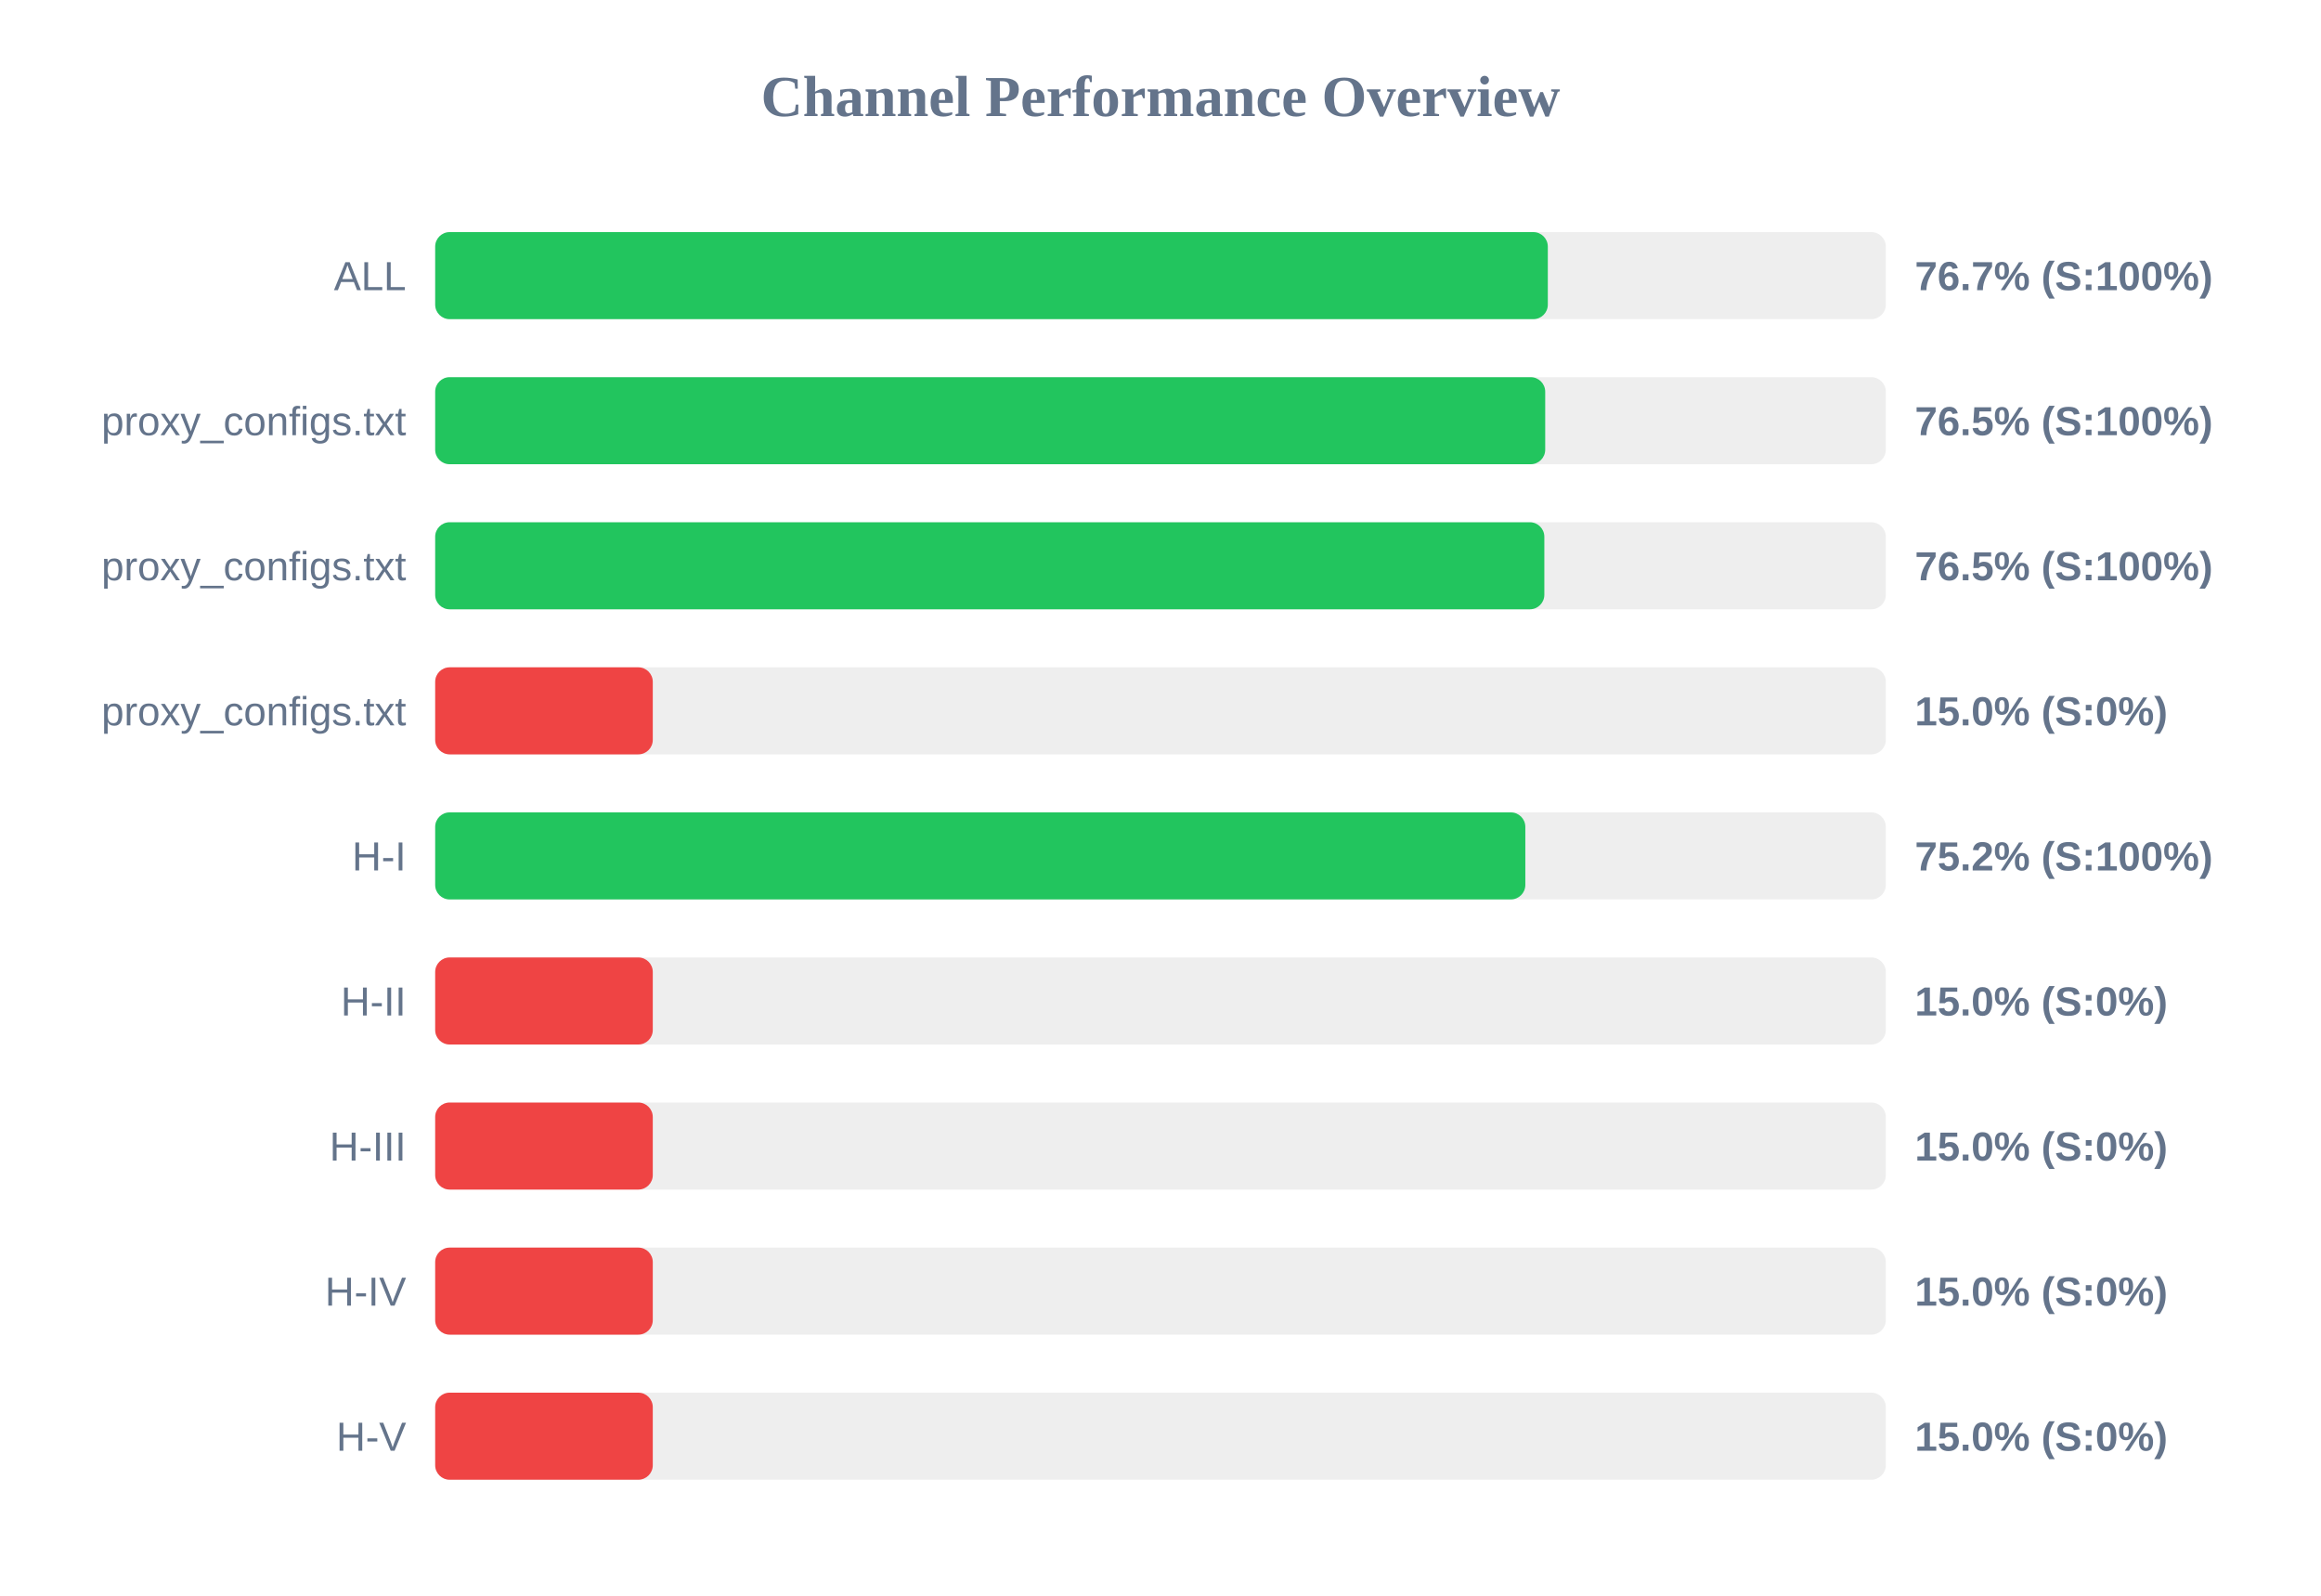
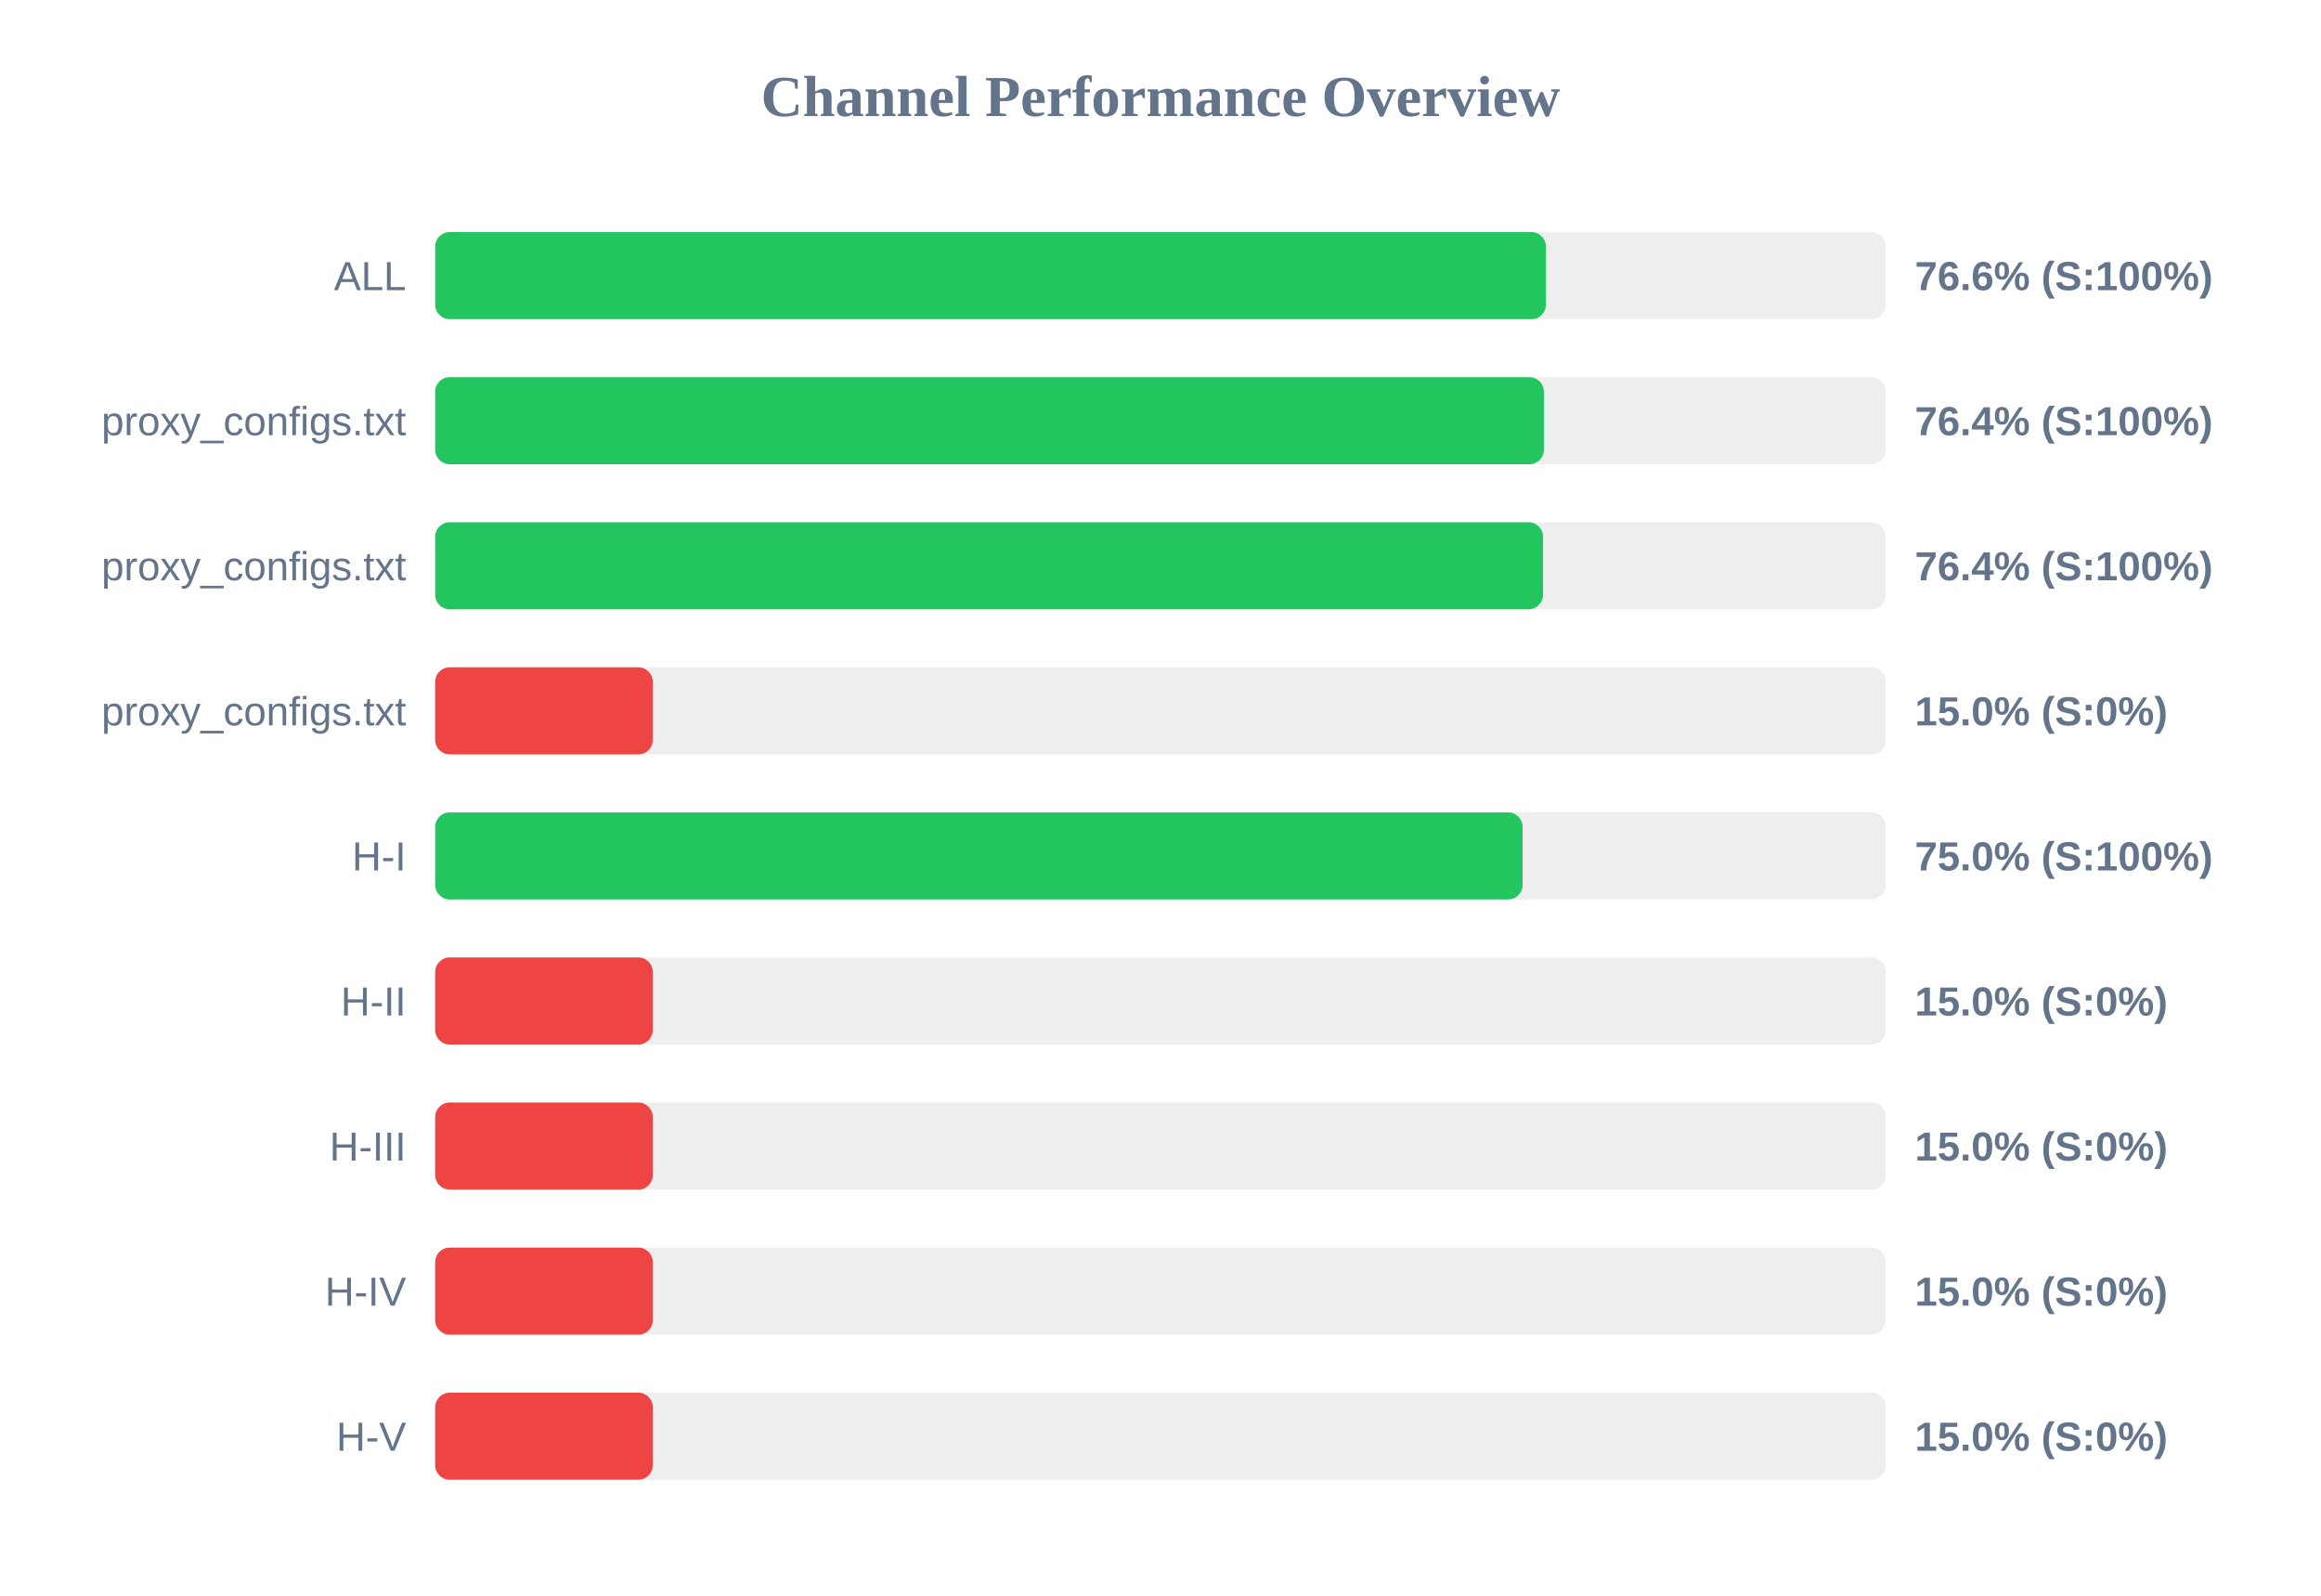
<svg xmlns="http://www.w3.org/2000/svg" width="800" height="550" version="1.1">
  <style>
        .row { font: 14px Arial; fill: #64748b; }
        .score { font: bold 14px Arial; fill: #64748b; }
    </style>
  <text x="400" y="40" text-anchor="middle" font-size="20px" font-weight="bold" fill="#64748b">Channel Performance Overview</text>
  <rect x="150" y="80" width="500" height="30" fill="#eee" rx="5" />
-   <rect x="150" y="80" width="383.5" height="30" fill="#22c55e" rx="5" />
+   <rect x="150" y="80" width="382.85" height="30" fill="#22c55e" rx="5" />
  <text x="140" y="100" text-anchor="end" class="row">ALL</text>
-   <text x="660" y="100" text-anchor="start" class="score">76.7% (S:100%)</text>
+   <text x="660" y="100" text-anchor="start" class="score">76.6% (S:100%)</text>
  <rect x="150" y="130" width="500" height="30" fill="#eee" rx="5" />
-   <rect x="150" y="130" width="382.6" height="30" fill="#22c55e" rx="5" />
+   <rect x="150" y="130" width="382.15" height="30" fill="#22c55e" rx="5" />
  <text x="140" y="150" text-anchor="end" class="row">proxy_configs.txt</text>
-   <text x="660" y="150" text-anchor="start" class="score">76.5% (S:100%)</text>
+   <text x="660" y="150" text-anchor="start" class="score">76.4% (S:100%)</text>
  <rect x="150" y="180" width="500" height="30" fill="#eee" rx="5" />
-   <rect x="150" y="180" width="382.3" height="30" fill="#22c55e" rx="5" />
+   <rect x="150" y="180" width="381.85" height="30" fill="#22c55e" rx="5" />
  <text x="140" y="200" text-anchor="end" class="row">proxy_configs.txt</text>
-   <text x="660" y="200" text-anchor="start" class="score">76.5% (S:100%)</text>
+   <text x="660" y="200" text-anchor="start" class="score">76.4% (S:100%)</text>
  <rect x="150" y="230" width="500" height="30" fill="#eee" rx="5" />
  <rect x="150" y="230" width="75.0" height="30" fill="#ef4444" rx="5" />
  <text x="140" y="250" text-anchor="end" class="row">proxy_configs.txt</text>
  <text x="660" y="250" text-anchor="start" class="score">15.0% (S:0%)</text>
  <rect x="150" y="280" width="500" height="30" fill="#eee" rx="5" />
-   <rect x="150" y="280" width="375.75" height="30" fill="#22c55e" rx="5" />
+   <rect x="150" y="280" width="374.8" height="30" fill="#22c55e" rx="5" />
  <text x="140" y="300" text-anchor="end" class="row">H-I</text>
-   <text x="660" y="300" text-anchor="start" class="score">75.2% (S:100%)</text>
+   <text x="660" y="300" text-anchor="start" class="score">75.0% (S:100%)</text>
  <rect x="150" y="330" width="500" height="30" fill="#eee" rx="5" />
  <rect x="150" y="330" width="75.0" height="30" fill="#ef4444" rx="5" />
  <text x="140" y="350" text-anchor="end" class="row">H-II</text>
  <text x="660" y="350" text-anchor="start" class="score">15.0% (S:0%)</text>
  <rect x="150" y="380" width="500" height="30" fill="#eee" rx="5" />
  <rect x="150" y="380" width="75.0" height="30" fill="#ef4444" rx="5" />
  <text x="140" y="400" text-anchor="end" class="row">H-III</text>
  <text x="660" y="400" text-anchor="start" class="score">15.0% (S:0%)</text>
  <rect x="150" y="430" width="500" height="30" fill="#eee" rx="5" />
  <rect x="150" y="430" width="75.0" height="30" fill="#ef4444" rx="5" />
  <text x="140" y="450" text-anchor="end" class="row">H-IV</text>
  <text x="660" y="450" text-anchor="start" class="score">15.0% (S:0%)</text>
  <rect x="150" y="480" width="500" height="30" fill="#eee" rx="5" />
  <rect x="150" y="480" width="75.0" height="30" fill="#ef4444" rx="5" />
  <text x="140" y="500" text-anchor="end" class="row">H-V</text>
  <text x="660" y="500" text-anchor="start" class="score">15.0% (S:0%)</text>
</svg>
